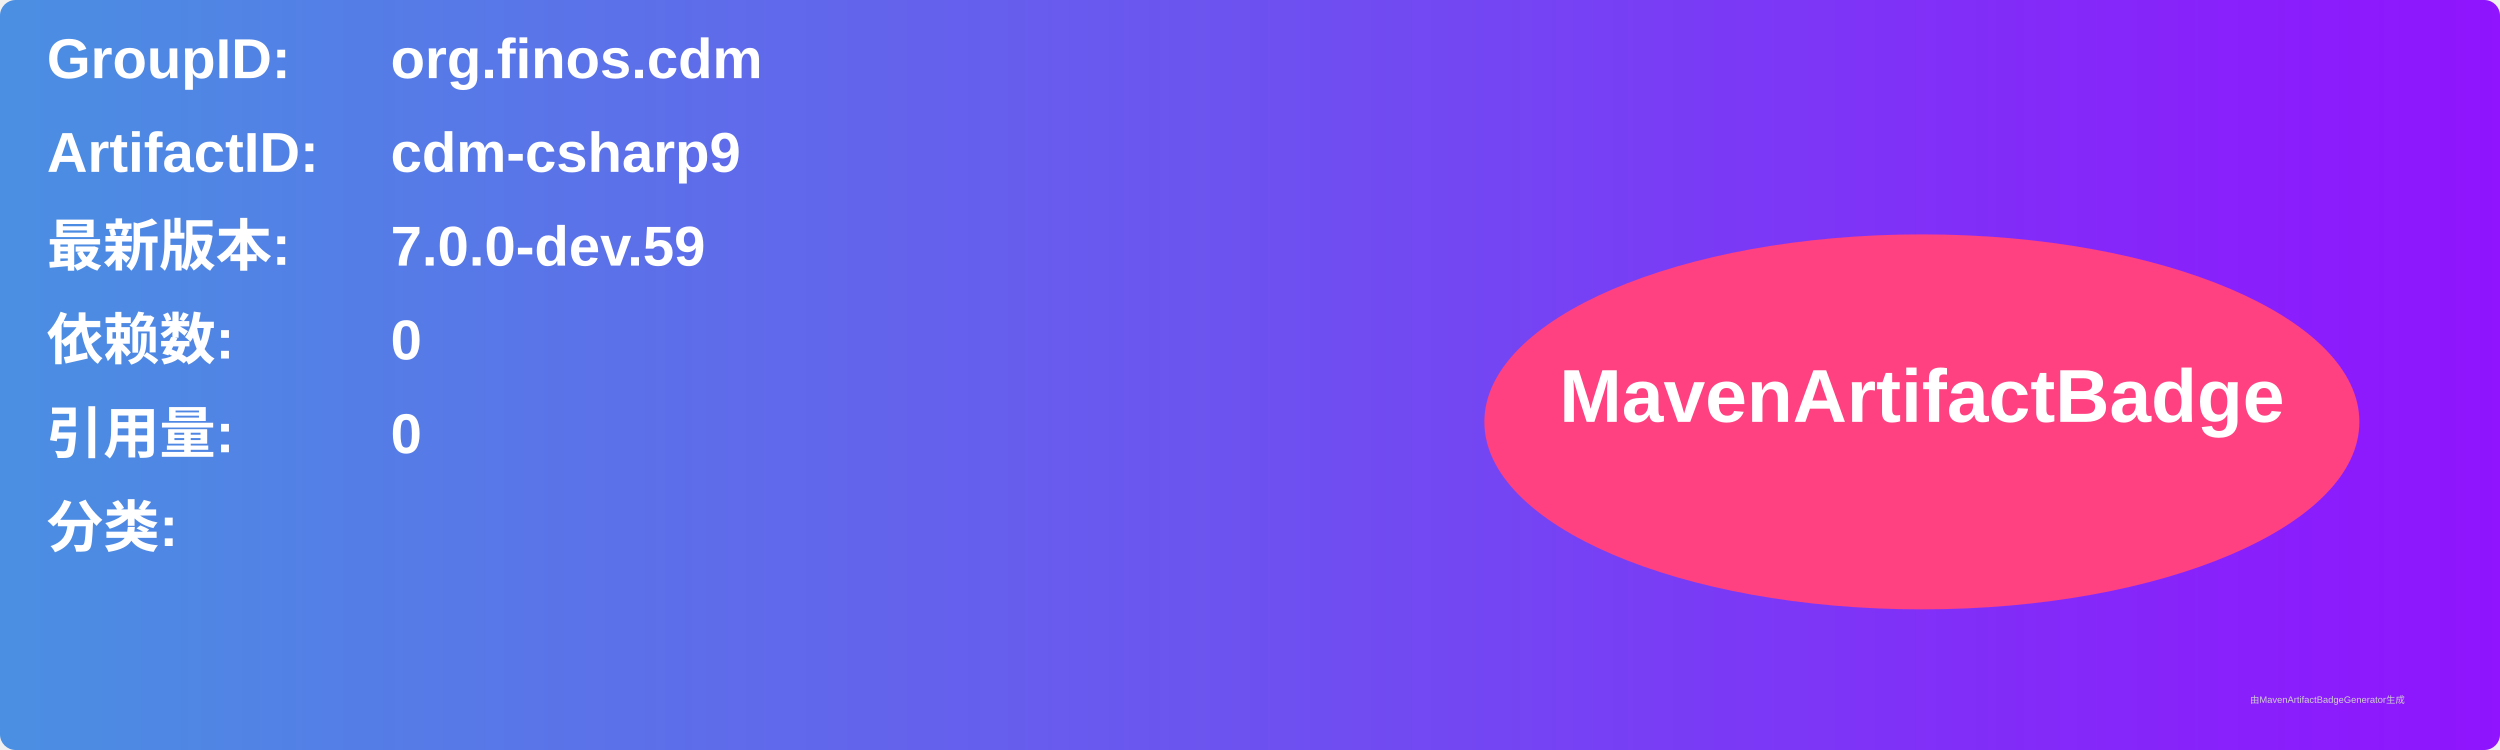
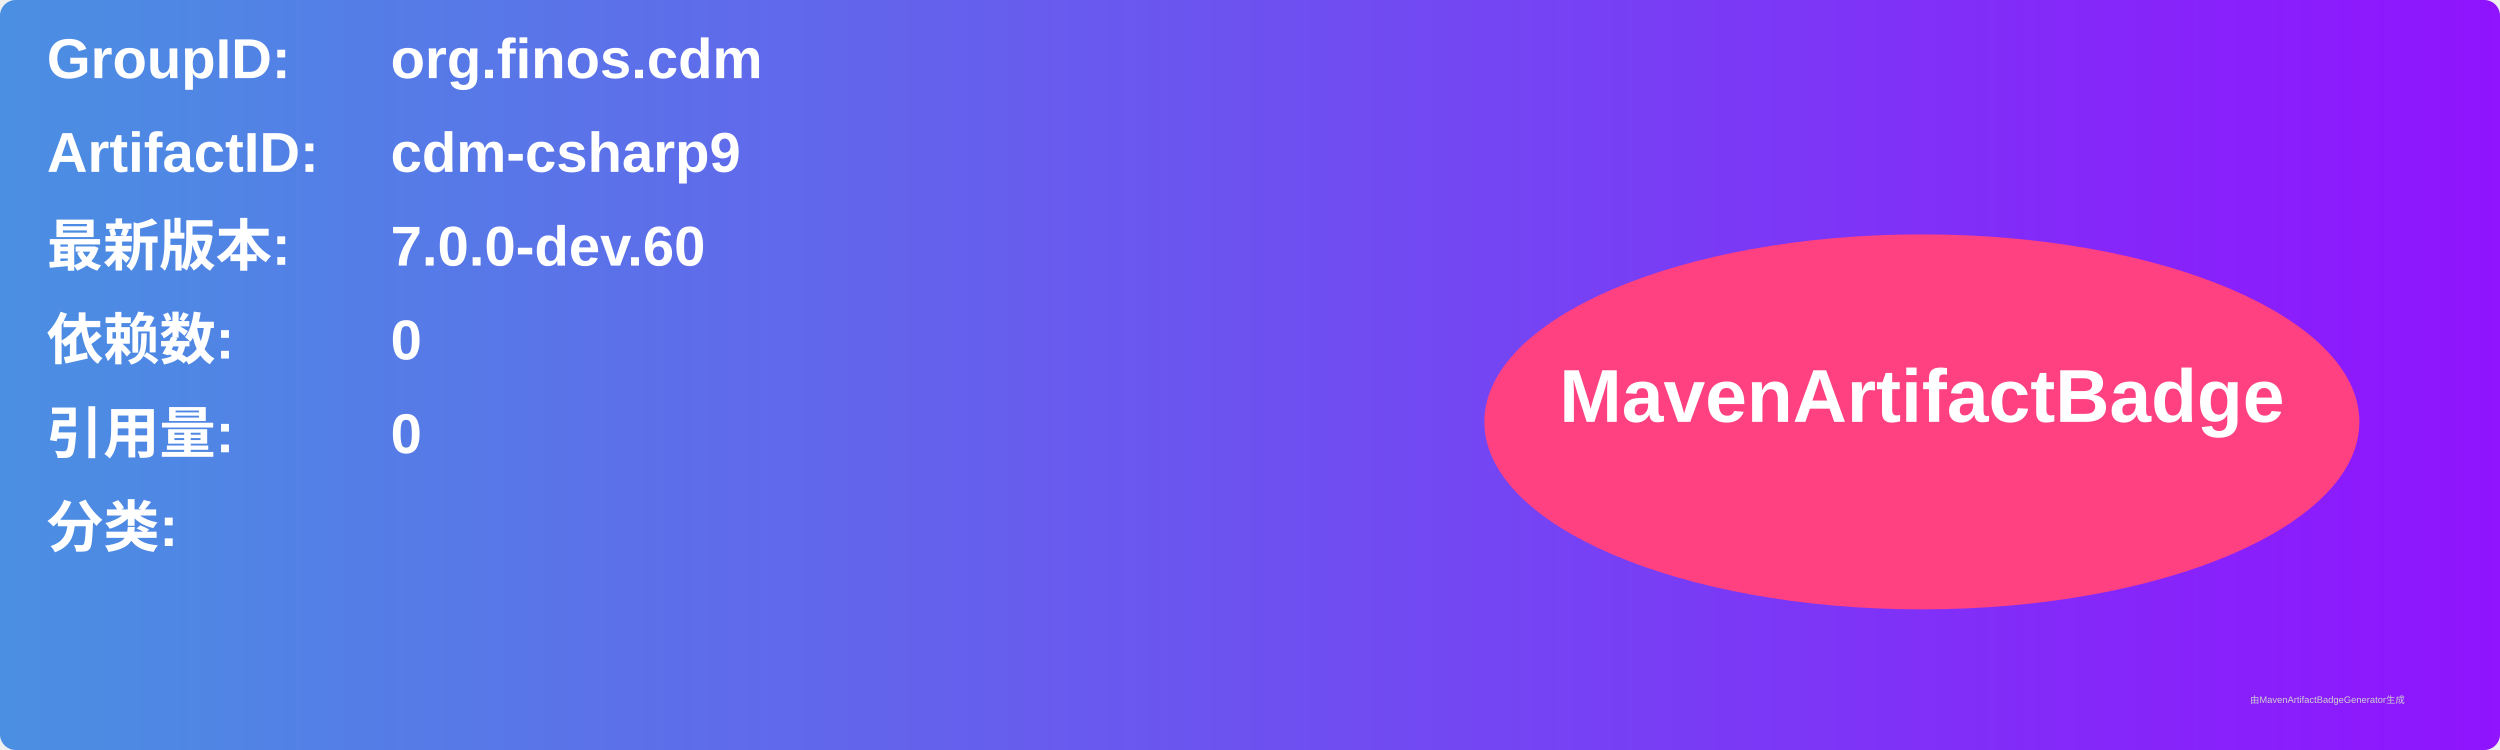
<svg xmlns="http://www.w3.org/2000/svg" width="800" height="240" viewBox="0 0 800 240">
  <linearGradient id="grad" x1="0%" y1="0%" x2="100%" y2="0%">
    <stop offset="0%" stop-color="#4a90e2" />
    <stop offset="100%" stop-color="#9013fe" />
  </linearGradient>
  <rect width="100%" height="100%" rx="5" ry="5" fill="url(#grad)" />
  <g transform="translate(15, 15)">
    <text x="0" y="10" font-family="Arial" font-size="18" fill="white" font-weight="bold" width="260">GroupID:</text>
    <text x="110" y="10" font-family="Arial" font-size="18" fill="white" font-weight="bold" width="460">org.finos.cdm</text>
    <text x="0" y="40" font-family="Arial" font-size="18" fill="white" font-weight="bold" width="260">ArtifactID:</text>
    <text x="110" y="40" font-family="Arial" font-size="18" fill="white" font-weight="bold" width="460">cdm-csharp9</text>
    <text x="0" y="70" font-family="Arial" font-size="18" fill="white" font-weight="bold">最新版本:</text>
    <text x="110" y="70" font-family="Arial" font-size="18" fill="white" font-weight="bold">
-       <tspan font-weight="bold">7.0.0-dev.59</tspan>
+       <tspan font-weight="bold">7.0.0-dev.60</tspan>
    </text>
    <text x="0" y="100" font-family="Arial" font-size="18" fill="white" font-weight="bold">依赖数: </text>
    <text x="110" y="100" font-family="Arial" font-size="18" fill="white">
      <tspan font-weight="bold">0</tspan>
    </text>
    <text x="0" y="130" font-family="Arial" font-size="18" fill="white" font-weight="bold">引用量: </text>
    <text x="110" y="130" font-family="Arial" font-size="18" fill="white">
      <tspan font-weight="bold">0</tspan>
    </text>
    <text x="0" y="160" font-family="Arial" font-size="18" fill="white" font-weight="bold">分类:</text>
    <text x="10" y="190" font-family="Arial" font-size="10" fill="white">
      <tspan font-weight="bold" />
    </text>
    <ellipse cx="600" cy="120" rx="140" ry="60" fill="#ff4081" />
    <text x="600" y="120" text-anchor="middle" font-family="Arial" font-size="24" fill="white" font-weight="bold">MavenArtifactBadge</text>
  </g>
  <text x="720" y="225" font-family="Arial" font-size="3" fill="#d0d0d0">由MavenArtifactBadgeGenerator生成</text>
</svg>
